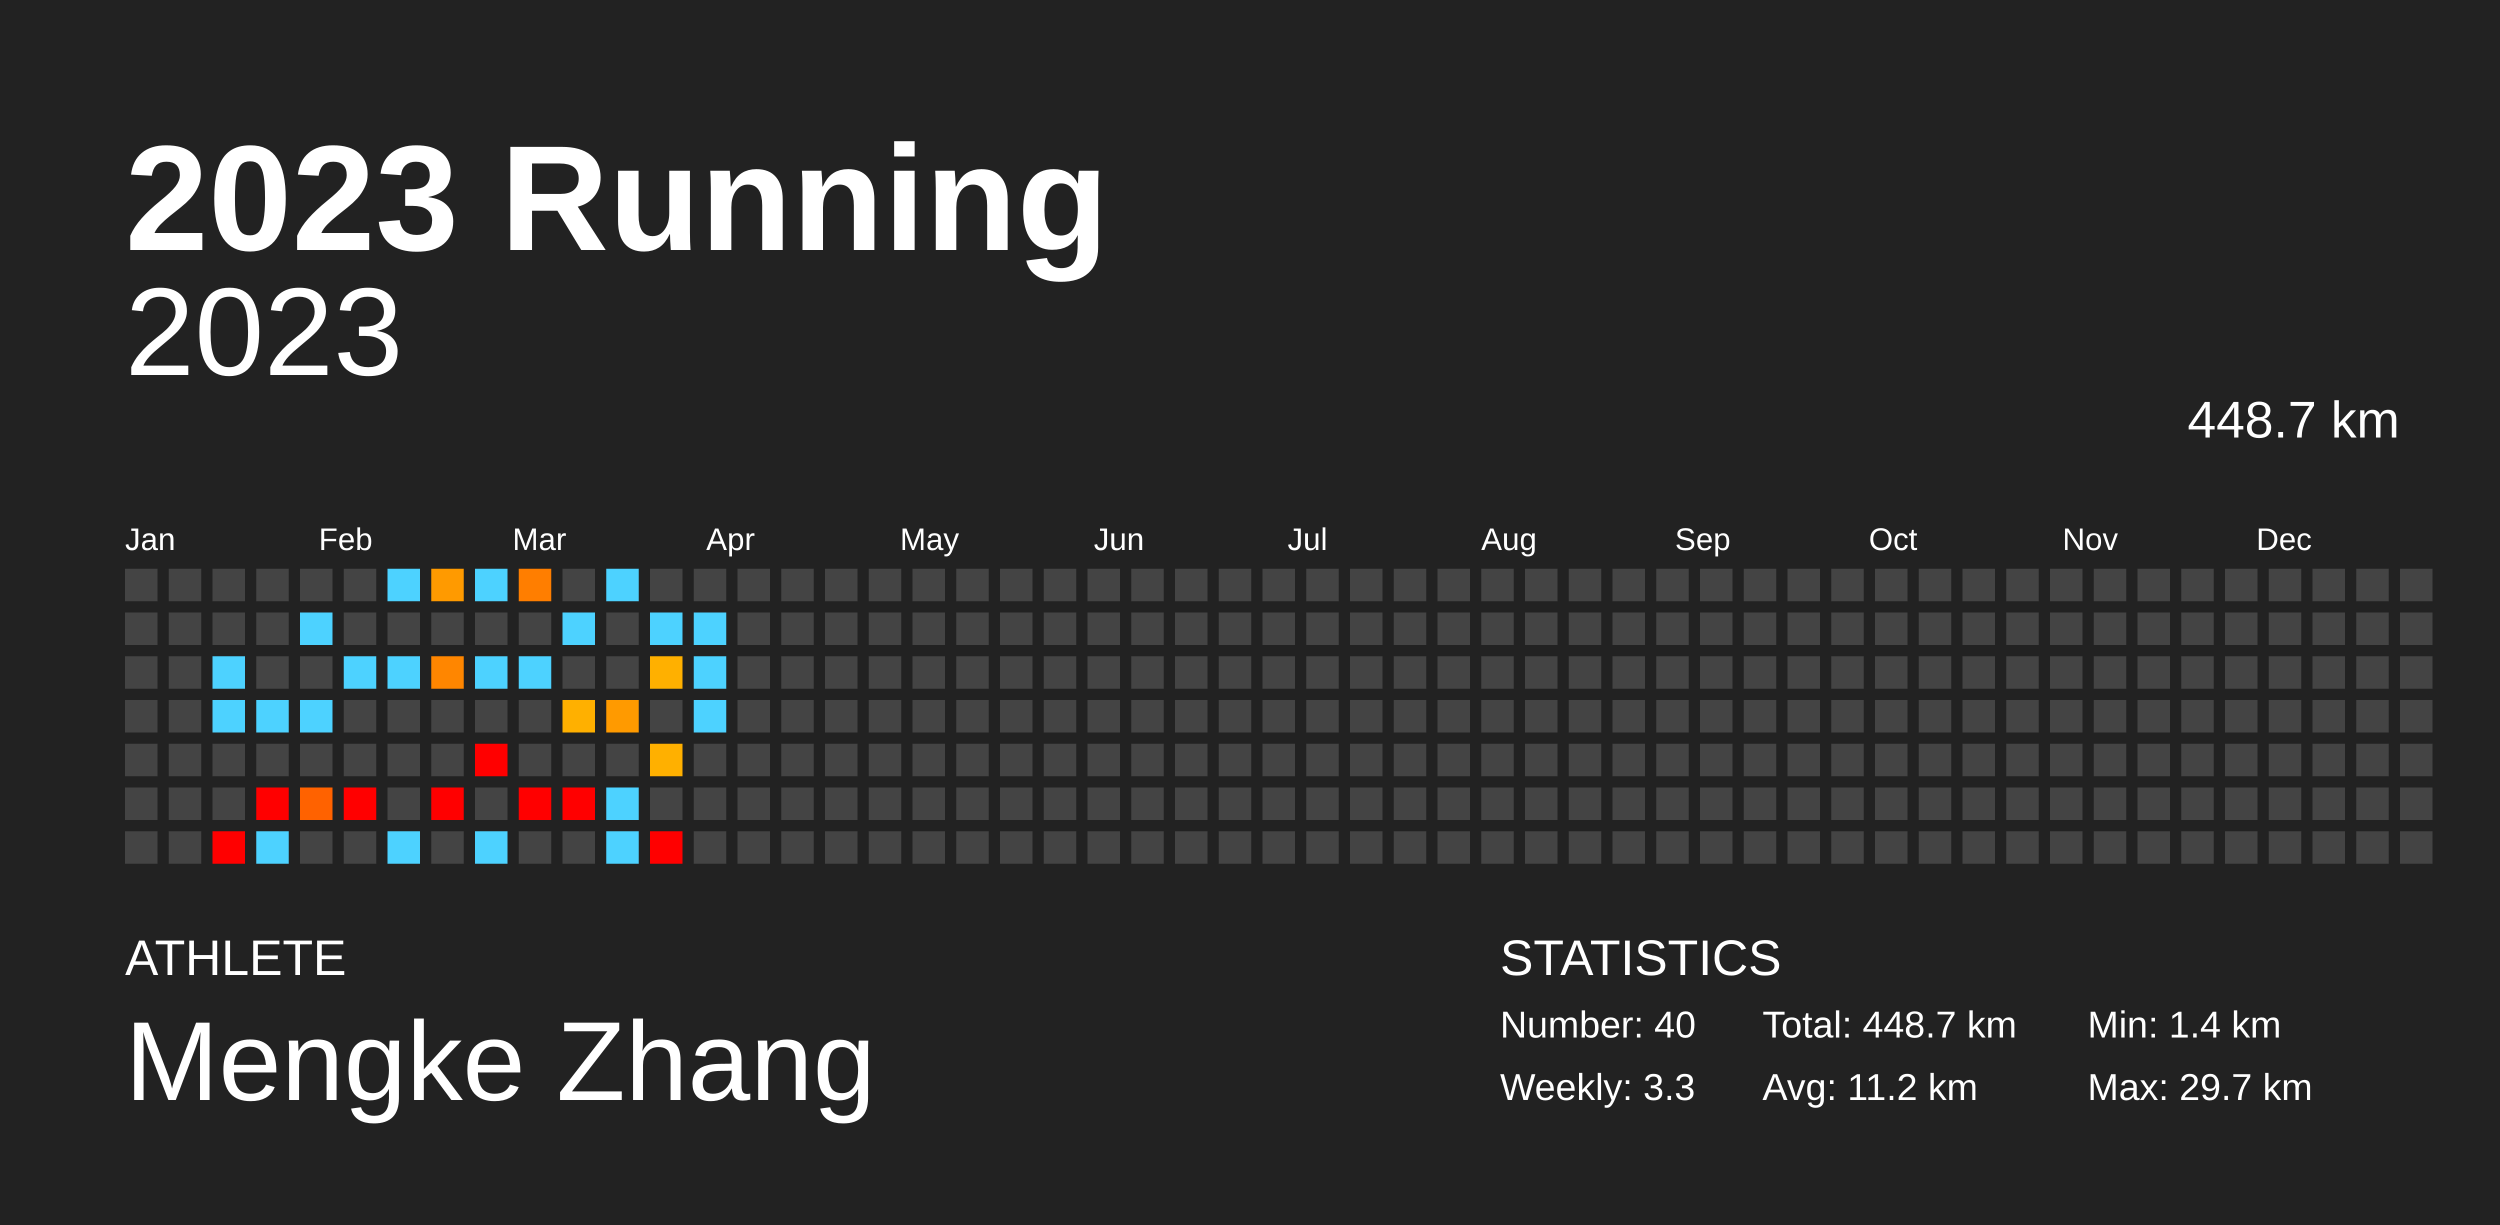
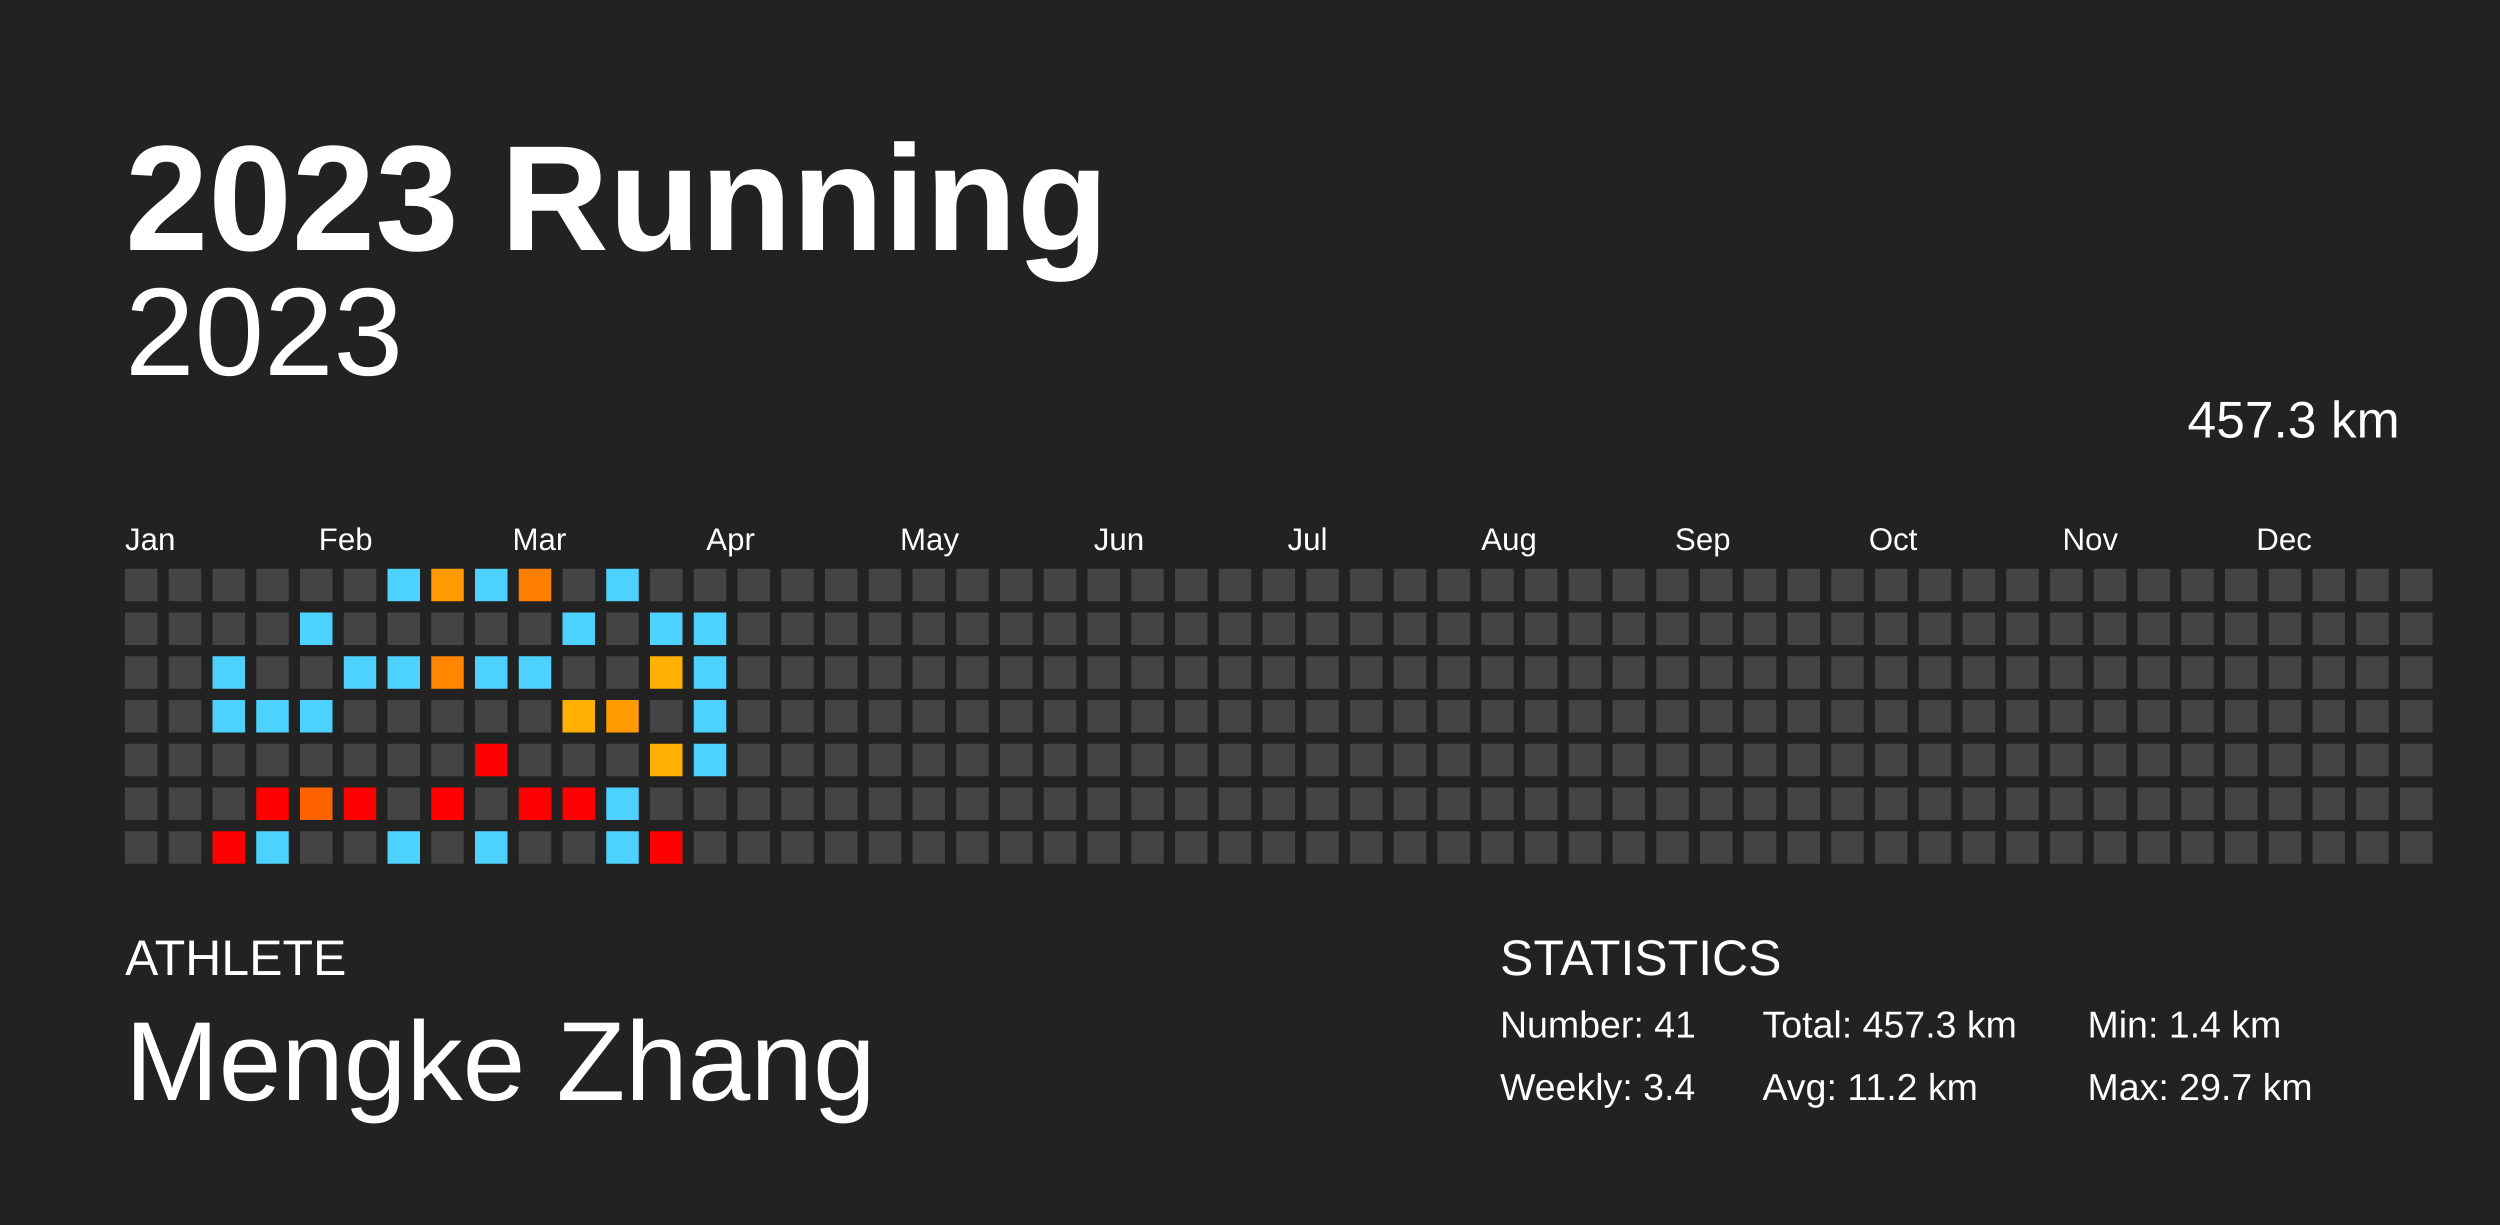
<svg xmlns="http://www.w3.org/2000/svg" baseProfile="full" height="98mm" version="1.1" viewBox="0,0,200,98" width="200mm">
  <defs />
  <rect fill="#222222" height="98" width="200" x="0" y="0" />
  <text fill="#FFFFFF" style="font-size:12px; font-family:Arial; font-weight:bold;" x="10" y="20">2023 Running</text>
  <text fill="#FFFFFF" style="font-size:4px; font-family:Arial" x="10" y="78">ATHLETE</text>
  <text fill="#FFFFFF" style="font-size:9px; font-family:Arial" x="10" y="88">Mengke Zhang</text>
  <text fill="#FFFFFF" style="font-size:4px; font-family:Arial" x="120" y="78">STATISTICS</text>
-   <text fill="#FFFFFF" style="font-size:3px; font-family:Arial" x="120" y="83">Number: 40</text>
-   <text fill="#FFFFFF" style="font-size:3px; font-family:Arial" x="120" y="88">Weekly: 3.3</text>
-   <text fill="#FFFFFF" style="font-size:3px; font-family:Arial" x="141" y="83">Total: 448.7 km</text>
+   <text fill="#FFFFFF" style="font-size:3px; font-family:Arial" x="120" y="83">Number: 41</text>
+   <text fill="#FFFFFF" style="font-size:3px; font-family:Arial" x="120" y="88">Weekly: 3.4</text>
+   <text fill="#FFFFFF" style="font-size:3px; font-family:Arial" x="141" y="83">Total: 457.3 km</text>
  <text fill="#FFFFFF" style="font-size:3px; font-family:Arial" x="141" y="88">Avg: 11.2 km</text>
  <text fill="#FFFFFF" style="font-size:3px; font-family:Arial" x="167" y="83">Min: 1.4 km</text>
  <text fill="#FFFFFF" style="font-size:3px; font-family:Arial" x="167" y="88">Max: 29.7 km</text>
  <text alignment-baseline="hanging" fill="#FFFFFF" style="font-size:10.0px; font-family:Arial;" x="10" y="30">2023</text>
-   <text alignment-baseline="hanging" fill="#FFFFFF" style="font-size:4.125px; font-family:Arial;" x="175" y="35">448.7 km</text>
+   <text alignment-baseline="hanging" fill="#FFFFFF" style="font-size:4.125px; font-family:Arial;" x="175" y="35">457.3 km</text>
  <text fill="#FFFFFF" style="font-size:2.5px; font-family:Arial" x="10.0" y="44">Jan</text>
  <text fill="#FFFFFF" style="font-size:2.5px; font-family:Arial" x="25.5" y="44">Feb</text>
  <text fill="#FFFFFF" style="font-size:2.5px; font-family:Arial" x="41.0" y="44">Mar</text>
  <text fill="#FFFFFF" style="font-size:2.5px; font-family:Arial" x="56.5" y="44">Apr</text>
  <text fill="#FFFFFF" style="font-size:2.5px; font-family:Arial" x="72.0" y="44">May</text>
  <text fill="#FFFFFF" style="font-size:2.5px; font-family:Arial" x="87.5" y="44">Jun</text>
  <text fill="#FFFFFF" style="font-size:2.5px; font-family:Arial" x="103.0" y="44">Jul</text>
  <text fill="#FFFFFF" style="font-size:2.5px; font-family:Arial" x="118.5" y="44">Aug</text>
  <text fill="#FFFFFF" style="font-size:2.5px; font-family:Arial" x="134.0" y="44">Sep</text>
  <text fill="#FFFFFF" style="font-size:2.5px; font-family:Arial" x="149.5" y="44">Oct</text>
  <text fill="#FFFFFF" style="font-size:2.5px; font-family:Arial" x="165.0" y="44">Nov</text>
  <text fill="#FFFFFF" style="font-size:2.5px; font-family:Arial" x="180.5" y="44">Dec</text>
  <rect fill="#444444" height="2.6" width="2.6" x="10.0" y="45.5" />
  <rect fill="#444444" height="2.6" width="2.6" x="10.0" y="49.0" />
  <rect fill="#444444" height="2.6" width="2.6" x="10.0" y="52.5" />
  <rect fill="#444444" height="2.6" width="2.6" x="10.0" y="56.0" />
  <rect fill="#444444" height="2.6" width="2.6" x="10.0" y="59.5" />
  <rect fill="#444444" height="2.6" width="2.6" x="10.0" y="63.0" />
  <rect fill="#444444" height="2.6" width="2.6" x="10.0" y="66.5" />
  <rect fill="#444444" height="2.6" width="2.6" x="13.5" y="45.5" />
  <rect fill="#444444" height="2.6" width="2.6" x="13.5" y="49.0" />
  <rect fill="#444444" height="2.6" width="2.6" x="13.5" y="52.5" />
  <rect fill="#444444" height="2.6" width="2.6" x="13.5" y="56.0" />
  <rect fill="#444444" height="2.6" width="2.6" x="13.5" y="59.5" />
  <rect fill="#444444" height="2.6" width="2.6" x="13.5" y="63.0" />
  <rect fill="#444444" height="2.6" width="2.6" x="13.5" y="66.5" />
  <rect fill="#444444" height="2.6" width="2.6" x="17.0" y="45.5" />
  <rect fill="#444444" height="2.6" width="2.6" x="17.0" y="49.0" />
  <rect fill="#4dd2ff" height="2.6" width="2.6" x="17.0" y="52.5" />
  <rect fill="#4dd2ff" height="2.6" width="2.6" x="17.0" y="56.0" />
  <rect fill="#444444" height="2.6" width="2.6" x="17.0" y="59.5" />
  <rect fill="#444444" height="2.6" width="2.6" x="17.0" y="63.0" />
  <rect fill="red" height="2.6" width="2.6" x="17.0" y="66.5" />
  <rect fill="#444444" height="2.6" width="2.6" x="20.5" y="45.5" />
  <rect fill="#444444" height="2.6" width="2.6" x="20.5" y="49.0" />
  <rect fill="#444444" height="2.6" width="2.6" x="20.5" y="52.5" />
  <rect fill="#4dd2ff" height="2.6" width="2.6" x="20.5" y="56.0" />
  <rect fill="#444444" height="2.6" width="2.6" x="20.5" y="59.5" />
  <rect fill="red" height="2.6" width="2.6" x="20.5" y="63.0" />
  <rect fill="#4dd2ff" height="2.6" width="2.6" x="20.5" y="66.5" />
  <rect fill="#444444" height="2.6" width="2.6" x="24.0" y="45.5" />
  <rect fill="#4dd2ff" height="2.6" width="2.6" x="24.0" y="49.0" />
  <rect fill="#444444" height="2.6" width="2.6" x="24.0" y="52.5" />
  <rect fill="#4dd2ff" height="2.6" width="2.6" x="24.0" y="56.0" />
  <rect fill="#444444" height="2.6" width="2.6" x="24.0" y="59.5" />
  <rect fill="#ff6200" height="2.6" width="2.6" x="24.0" y="63.0" />
  <rect fill="#444444" height="2.6" width="2.6" x="24.0" y="66.5" />
  <rect fill="#444444" height="2.6" width="2.6" x="27.5" y="45.5" />
  <rect fill="#444444" height="2.6" width="2.6" x="27.5" y="49.0" />
  <rect fill="#4dd2ff" height="2.6" width="2.6" x="27.5" y="52.5" />
  <rect fill="#444444" height="2.6" width="2.6" x="27.5" y="56.0" />
  <rect fill="#444444" height="2.6" width="2.6" x="27.5" y="59.5" />
  <rect fill="red" height="2.6" width="2.6" x="27.5" y="63.0" />
  <rect fill="#444444" height="2.6" width="2.6" x="27.5" y="66.5" />
  <rect fill="#4dd2ff" height="2.6" width="2.6" x="31.0" y="45.5" />
  <rect fill="#444444" height="2.6" width="2.6" x="31.0" y="49.0" />
  <rect fill="#4dd2ff" height="2.6" width="2.6" x="31.0" y="52.5" />
  <rect fill="#444444" height="2.6" width="2.6" x="31.0" y="56.0" />
  <rect fill="#444444" height="2.6" width="2.6" x="31.0" y="59.5" />
  <rect fill="#444444" height="2.6" width="2.6" x="31.0" y="63.0" />
  <rect fill="#4dd2ff" height="2.6" width="2.6" x="31.0" y="66.5" />
  <rect fill="#ff9a00" height="2.6" width="2.6" x="34.5" y="45.5" />
  <rect fill="#444444" height="2.6" width="2.6" x="34.5" y="49.0" />
  <rect fill="#ff8600" height="2.6" width="2.6" x="34.5" y="52.5" />
  <rect fill="#444444" height="2.6" width="2.6" x="34.5" y="56.0" />
  <rect fill="#444444" height="2.6" width="2.6" x="34.5" y="59.5" />
  <rect fill="red" height="2.6" width="2.6" x="34.5" y="63.0" />
  <rect fill="#444444" height="2.6" width="2.6" x="34.5" y="66.5" />
  <rect fill="#4dd2ff" height="2.6" width="2.6" x="38.0" y="45.5" />
  <rect fill="#444444" height="2.6" width="2.6" x="38.0" y="49.0" />
  <rect fill="#4dd2ff" height="2.6" width="2.6" x="38.0" y="52.5" />
  <rect fill="#444444" height="2.6" width="2.6" x="38.0" y="56.0" />
  <rect fill="red" height="2.6" width="2.6" x="38.0" y="59.5" />
  <rect fill="#444444" height="2.6" width="2.6" x="38.0" y="63.0" />
  <rect fill="#4dd2ff" height="2.6" width="2.6" x="38.0" y="66.5" />
  <rect fill="#ff7e00" height="2.6" width="2.6" x="41.5" y="45.5" />
  <rect fill="#444444" height="2.6" width="2.6" x="41.5" y="49.0" />
  <rect fill="#4dd2ff" height="2.6" width="2.6" x="41.5" y="52.5" />
  <rect fill="#444444" height="2.6" width="2.6" x="41.5" y="56.0" />
  <rect fill="#444444" height="2.6" width="2.6" x="41.5" y="59.5" />
  <rect fill="red" height="2.6" width="2.6" x="41.5" y="63.0" />
  <rect fill="#444444" height="2.6" width="2.6" x="41.5" y="66.5" />
  <rect fill="#444444" height="2.6" width="2.6" x="45.0" y="45.5" />
  <rect fill="#4dd2ff" height="2.6" width="2.6" x="45.0" y="49.0" />
  <rect fill="#444444" height="2.6" width="2.6" x="45.0" y="52.5" />
  <rect fill="#ffb000" height="2.6" width="2.6" x="45.0" y="56.0" />
  <rect fill="#444444" height="2.6" width="2.6" x="45.0" y="59.5" />
  <rect fill="red" height="2.6" width="2.6" x="45.0" y="63.0" />
  <rect fill="#444444" height="2.6" width="2.6" x="45.0" y="66.5" />
  <rect fill="#4dd2ff" height="2.6" width="2.6" x="48.5" y="45.5" />
  <rect fill="#444444" height="2.6" width="2.6" x="48.5" y="49.0" />
  <rect fill="#444444" height="2.6" width="2.6" x="48.5" y="52.5" />
  <rect fill="#ff9a00" height="2.6" width="2.6" x="48.5" y="56.0" />
  <rect fill="#444444" height="2.6" width="2.6" x="48.5" y="59.5" />
  <rect fill="#4dd2ff" height="2.6" width="2.6" x="48.5" y="63.0" />
  <rect fill="#4dd2ff" height="2.6" width="2.6" x="48.5" y="66.5" />
  <rect fill="#444444" height="2.6" width="2.6" x="52.0" y="45.5" />
  <rect fill="#4dd2ff" height="2.6" width="2.6" x="52.0" y="49.0" />
  <rect fill="#ffb000" height="2.6" width="2.6" x="52.0" y="52.5" />
  <rect fill="#444444" height="2.6" width="2.6" x="52.0" y="56.0" />
  <rect fill="#ffb000" height="2.6" width="2.6" x="52.0" y="59.5" />
  <rect fill="#444444" height="2.6" width="2.6" x="52.0" y="63.0" />
  <rect fill="red" height="2.6" width="2.6" x="52.0" y="66.5" />
  <rect fill="#444444" height="2.6" width="2.6" x="55.5" y="45.5" />
  <rect fill="#4dd2ff" height="2.6" width="2.6" x="55.5" y="49.0" />
  <rect fill="#4dd2ff" height="2.6" width="2.6" x="55.5" y="52.5" />
  <rect fill="#4dd2ff" height="2.6" width="2.6" x="55.5" y="56.0" />
-   <rect fill="#444444" height="2.6" width="2.6" x="55.5" y="59.5" />
+   <rect fill="#4dd2ff" height="2.6" width="2.6" x="55.5" y="59.5" />
  <rect fill="#444444" height="2.6" width="2.6" x="55.5" y="63.0" />
  <rect fill="#444444" height="2.6" width="2.6" x="55.5" y="66.5" />
  <rect fill="#444444" height="2.6" width="2.6" x="59.0" y="45.5" />
  <rect fill="#444444" height="2.6" width="2.6" x="59.0" y="49.0" />
  <rect fill="#444444" height="2.6" width="2.6" x="59.0" y="52.5" />
  <rect fill="#444444" height="2.6" width="2.6" x="59.0" y="56.0" />
  <rect fill="#444444" height="2.6" width="2.6" x="59.0" y="59.5" />
  <rect fill="#444444" height="2.6" width="2.6" x="59.0" y="63.0" />
  <rect fill="#444444" height="2.6" width="2.6" x="59.0" y="66.5" />
  <rect fill="#444444" height="2.6" width="2.6" x="62.5" y="45.5" />
  <rect fill="#444444" height="2.6" width="2.6" x="62.5" y="49.0" />
  <rect fill="#444444" height="2.6" width="2.6" x="62.5" y="52.5" />
  <rect fill="#444444" height="2.6" width="2.6" x="62.5" y="56.0" />
  <rect fill="#444444" height="2.6" width="2.6" x="62.5" y="59.5" />
  <rect fill="#444444" height="2.6" width="2.6" x="62.5" y="63.0" />
  <rect fill="#444444" height="2.6" width="2.6" x="62.5" y="66.5" />
  <rect fill="#444444" height="2.6" width="2.6" x="66.0" y="45.5" />
  <rect fill="#444444" height="2.6" width="2.6" x="66.0" y="49.0" />
  <rect fill="#444444" height="2.6" width="2.6" x="66.0" y="52.5" />
  <rect fill="#444444" height="2.6" width="2.6" x="66.0" y="56.0" />
  <rect fill="#444444" height="2.6" width="2.6" x="66.0" y="59.5" />
  <rect fill="#444444" height="2.6" width="2.6" x="66.0" y="63.0" />
  <rect fill="#444444" height="2.6" width="2.6" x="66.0" y="66.5" />
  <rect fill="#444444" height="2.6" width="2.6" x="69.5" y="45.5" />
  <rect fill="#444444" height="2.6" width="2.6" x="69.5" y="49.0" />
  <rect fill="#444444" height="2.6" width="2.6" x="69.5" y="52.5" />
  <rect fill="#444444" height="2.6" width="2.6" x="69.5" y="56.0" />
  <rect fill="#444444" height="2.6" width="2.6" x="69.5" y="59.5" />
  <rect fill="#444444" height="2.6" width="2.6" x="69.5" y="63.0" />
  <rect fill="#444444" height="2.6" width="2.6" x="69.5" y="66.5" />
  <rect fill="#444444" height="2.6" width="2.6" x="73.0" y="45.5" />
  <rect fill="#444444" height="2.6" width="2.6" x="73.0" y="49.0" />
  <rect fill="#444444" height="2.6" width="2.6" x="73.0" y="52.5" />
  <rect fill="#444444" height="2.6" width="2.6" x="73.0" y="56.0" />
  <rect fill="#444444" height="2.6" width="2.6" x="73.0" y="59.5" />
  <rect fill="#444444" height="2.6" width="2.6" x="73.0" y="63.0" />
  <rect fill="#444444" height="2.6" width="2.6" x="73.0" y="66.5" />
  <rect fill="#444444" height="2.6" width="2.6" x="76.5" y="45.5" />
  <rect fill="#444444" height="2.6" width="2.6" x="76.5" y="49.0" />
  <rect fill="#444444" height="2.6" width="2.6" x="76.5" y="52.5" />
  <rect fill="#444444" height="2.6" width="2.6" x="76.5" y="56.0" />
  <rect fill="#444444" height="2.6" width="2.6" x="76.5" y="59.5" />
  <rect fill="#444444" height="2.6" width="2.6" x="76.5" y="63.0" />
  <rect fill="#444444" height="2.6" width="2.6" x="76.5" y="66.5" />
  <rect fill="#444444" height="2.6" width="2.6" x="80.0" y="45.5" />
  <rect fill="#444444" height="2.6" width="2.6" x="80.0" y="49.0" />
  <rect fill="#444444" height="2.6" width="2.6" x="80.0" y="52.5" />
  <rect fill="#444444" height="2.6" width="2.6" x="80.0" y="56.0" />
  <rect fill="#444444" height="2.6" width="2.6" x="80.0" y="59.5" />
  <rect fill="#444444" height="2.6" width="2.6" x="80.0" y="63.0" />
  <rect fill="#444444" height="2.6" width="2.6" x="80.0" y="66.5" />
  <rect fill="#444444" height="2.6" width="2.6" x="83.5" y="45.5" />
  <rect fill="#444444" height="2.6" width="2.6" x="83.5" y="49.0" />
  <rect fill="#444444" height="2.6" width="2.6" x="83.5" y="52.5" />
  <rect fill="#444444" height="2.6" width="2.6" x="83.5" y="56.0" />
  <rect fill="#444444" height="2.6" width="2.6" x="83.5" y="59.5" />
  <rect fill="#444444" height="2.6" width="2.6" x="83.5" y="63.0" />
  <rect fill="#444444" height="2.6" width="2.6" x="83.5" y="66.5" />
  <rect fill="#444444" height="2.6" width="2.6" x="87.0" y="45.5" />
  <rect fill="#444444" height="2.6" width="2.6" x="87.0" y="49.0" />
  <rect fill="#444444" height="2.6" width="2.6" x="87.0" y="52.5" />
  <rect fill="#444444" height="2.6" width="2.6" x="87.0" y="56.0" />
  <rect fill="#444444" height="2.6" width="2.6" x="87.0" y="59.5" />
  <rect fill="#444444" height="2.6" width="2.6" x="87.0" y="63.0" />
  <rect fill="#444444" height="2.6" width="2.6" x="87.0" y="66.5" />
  <rect fill="#444444" height="2.6" width="2.6" x="90.5" y="45.5" />
  <rect fill="#444444" height="2.6" width="2.6" x="90.5" y="49.0" />
  <rect fill="#444444" height="2.6" width="2.6" x="90.5" y="52.5" />
  <rect fill="#444444" height="2.6" width="2.6" x="90.5" y="56.0" />
  <rect fill="#444444" height="2.6" width="2.6" x="90.5" y="59.5" />
  <rect fill="#444444" height="2.6" width="2.6" x="90.5" y="63.0" />
  <rect fill="#444444" height="2.6" width="2.6" x="90.5" y="66.5" />
  <rect fill="#444444" height="2.6" width="2.6" x="94.0" y="45.5" />
  <rect fill="#444444" height="2.6" width="2.6" x="94.0" y="49.0" />
  <rect fill="#444444" height="2.6" width="2.6" x="94.0" y="52.5" />
  <rect fill="#444444" height="2.6" width="2.6" x="94.0" y="56.0" />
  <rect fill="#444444" height="2.6" width="2.6" x="94.0" y="59.5" />
  <rect fill="#444444" height="2.6" width="2.6" x="94.0" y="63.0" />
  <rect fill="#444444" height="2.6" width="2.6" x="94.0" y="66.5" />
  <rect fill="#444444" height="2.6" width="2.6" x="97.5" y="45.5" />
  <rect fill="#444444" height="2.6" width="2.6" x="97.5" y="49.0" />
  <rect fill="#444444" height="2.6" width="2.6" x="97.5" y="52.5" />
  <rect fill="#444444" height="2.6" width="2.6" x="97.5" y="56.0" />
  <rect fill="#444444" height="2.6" width="2.6" x="97.5" y="59.5" />
  <rect fill="#444444" height="2.6" width="2.6" x="97.5" y="63.0" />
  <rect fill="#444444" height="2.6" width="2.6" x="97.5" y="66.5" />
  <rect fill="#444444" height="2.6" width="2.6" x="101.0" y="45.5" />
  <rect fill="#444444" height="2.6" width="2.6" x="101.0" y="49.0" />
  <rect fill="#444444" height="2.6" width="2.6" x="101.0" y="52.5" />
  <rect fill="#444444" height="2.6" width="2.6" x="101.0" y="56.0" />
  <rect fill="#444444" height="2.6" width="2.6" x="101.0" y="59.5" />
  <rect fill="#444444" height="2.6" width="2.6" x="101.0" y="63.0" />
  <rect fill="#444444" height="2.6" width="2.6" x="101.0" y="66.5" />
  <rect fill="#444444" height="2.6" width="2.6" x="104.5" y="45.5" />
  <rect fill="#444444" height="2.6" width="2.6" x="104.5" y="49.0" />
  <rect fill="#444444" height="2.6" width="2.6" x="104.5" y="52.5" />
  <rect fill="#444444" height="2.6" width="2.6" x="104.5" y="56.0" />
  <rect fill="#444444" height="2.6" width="2.6" x="104.5" y="59.5" />
  <rect fill="#444444" height="2.6" width="2.6" x="104.5" y="63.0" />
  <rect fill="#444444" height="2.6" width="2.6" x="104.5" y="66.5" />
  <rect fill="#444444" height="2.6" width="2.6" x="108.0" y="45.5" />
  <rect fill="#444444" height="2.6" width="2.6" x="108.0" y="49.0" />
  <rect fill="#444444" height="2.6" width="2.6" x="108.0" y="52.5" />
  <rect fill="#444444" height="2.6" width="2.6" x="108.0" y="56.0" />
  <rect fill="#444444" height="2.6" width="2.6" x="108.0" y="59.5" />
  <rect fill="#444444" height="2.6" width="2.6" x="108.0" y="63.0" />
  <rect fill="#444444" height="2.6" width="2.6" x="108.0" y="66.5" />
  <rect fill="#444444" height="2.6" width="2.6" x="111.5" y="45.5" />
  <rect fill="#444444" height="2.6" width="2.6" x="111.5" y="49.0" />
  <rect fill="#444444" height="2.6" width="2.6" x="111.5" y="52.5" />
  <rect fill="#444444" height="2.6" width="2.6" x="111.5" y="56.0" />
  <rect fill="#444444" height="2.6" width="2.6" x="111.5" y="59.5" />
  <rect fill="#444444" height="2.6" width="2.6" x="111.5" y="63.0" />
  <rect fill="#444444" height="2.6" width="2.6" x="111.5" y="66.5" />
  <rect fill="#444444" height="2.6" width="2.6" x="115.0" y="45.5" />
  <rect fill="#444444" height="2.6" width="2.6" x="115.0" y="49.0" />
  <rect fill="#444444" height="2.6" width="2.6" x="115.0" y="52.5" />
  <rect fill="#444444" height="2.6" width="2.6" x="115.0" y="56.0" />
  <rect fill="#444444" height="2.6" width="2.6" x="115.0" y="59.5" />
  <rect fill="#444444" height="2.6" width="2.6" x="115.0" y="63.0" />
  <rect fill="#444444" height="2.6" width="2.6" x="115.0" y="66.5" />
  <rect fill="#444444" height="2.6" width="2.6" x="118.5" y="45.5" />
  <rect fill="#444444" height="2.6" width="2.6" x="118.5" y="49.0" />
  <rect fill="#444444" height="2.6" width="2.6" x="118.5" y="52.5" />
  <rect fill="#444444" height="2.6" width="2.6" x="118.5" y="56.0" />
  <rect fill="#444444" height="2.6" width="2.6" x="118.5" y="59.5" />
  <rect fill="#444444" height="2.6" width="2.6" x="118.5" y="63.0" />
  <rect fill="#444444" height="2.6" width="2.6" x="118.5" y="66.5" />
  <rect fill="#444444" height="2.6" width="2.6" x="122.0" y="45.5" />
  <rect fill="#444444" height="2.6" width="2.6" x="122.0" y="49.0" />
  <rect fill="#444444" height="2.6" width="2.6" x="122.0" y="52.5" />
  <rect fill="#444444" height="2.6" width="2.6" x="122.0" y="56.0" />
  <rect fill="#444444" height="2.6" width="2.6" x="122.0" y="59.5" />
  <rect fill="#444444" height="2.6" width="2.6" x="122.0" y="63.0" />
  <rect fill="#444444" height="2.6" width="2.6" x="122.0" y="66.5" />
  <rect fill="#444444" height="2.6" width="2.6" x="125.5" y="45.5" />
  <rect fill="#444444" height="2.6" width="2.6" x="125.5" y="49.0" />
  <rect fill="#444444" height="2.6" width="2.6" x="125.5" y="52.5" />
  <rect fill="#444444" height="2.6" width="2.6" x="125.5" y="56.0" />
  <rect fill="#444444" height="2.6" width="2.6" x="125.5" y="59.5" />
  <rect fill="#444444" height="2.6" width="2.6" x="125.5" y="63.0" />
  <rect fill="#444444" height="2.6" width="2.6" x="125.5" y="66.5" />
  <rect fill="#444444" height="2.6" width="2.6" x="129.0" y="45.5" />
  <rect fill="#444444" height="2.6" width="2.6" x="129.0" y="49.0" />
  <rect fill="#444444" height="2.6" width="2.6" x="129.0" y="52.5" />
  <rect fill="#444444" height="2.6" width="2.6" x="129.0" y="56.0" />
  <rect fill="#444444" height="2.6" width="2.6" x="129.0" y="59.5" />
  <rect fill="#444444" height="2.6" width="2.6" x="129.0" y="63.0" />
  <rect fill="#444444" height="2.6" width="2.6" x="129.0" y="66.5" />
  <rect fill="#444444" height="2.6" width="2.6" x="132.5" y="45.5" />
  <rect fill="#444444" height="2.6" width="2.6" x="132.5" y="49.0" />
  <rect fill="#444444" height="2.6" width="2.6" x="132.5" y="52.5" />
  <rect fill="#444444" height="2.6" width="2.6" x="132.5" y="56.0" />
  <rect fill="#444444" height="2.6" width="2.6" x="132.5" y="59.5" />
  <rect fill="#444444" height="2.6" width="2.6" x="132.5" y="63.0" />
  <rect fill="#444444" height="2.6" width="2.6" x="132.5" y="66.5" />
  <rect fill="#444444" height="2.6" width="2.6" x="136.0" y="45.5" />
  <rect fill="#444444" height="2.6" width="2.6" x="136.0" y="49.0" />
  <rect fill="#444444" height="2.6" width="2.6" x="136.0" y="52.5" />
  <rect fill="#444444" height="2.6" width="2.6" x="136.0" y="56.0" />
  <rect fill="#444444" height="2.6" width="2.6" x="136.0" y="59.5" />
  <rect fill="#444444" height="2.6" width="2.6" x="136.0" y="63.0" />
  <rect fill="#444444" height="2.6" width="2.6" x="136.0" y="66.5" />
  <rect fill="#444444" height="2.6" width="2.6" x="139.5" y="45.5" />
  <rect fill="#444444" height="2.6" width="2.6" x="139.5" y="49.0" />
  <rect fill="#444444" height="2.6" width="2.6" x="139.5" y="52.5" />
  <rect fill="#444444" height="2.6" width="2.6" x="139.5" y="56.0" />
  <rect fill="#444444" height="2.6" width="2.6" x="139.5" y="59.5" />
  <rect fill="#444444" height="2.6" width="2.6" x="139.5" y="63.0" />
  <rect fill="#444444" height="2.6" width="2.6" x="139.5" y="66.5" />
  <rect fill="#444444" height="2.6" width="2.6" x="143.0" y="45.5" />
  <rect fill="#444444" height="2.6" width="2.6" x="143.0" y="49.0" />
  <rect fill="#444444" height="2.6" width="2.6" x="143.0" y="52.5" />
  <rect fill="#444444" height="2.6" width="2.6" x="143.0" y="56.0" />
  <rect fill="#444444" height="2.6" width="2.6" x="143.0" y="59.5" />
  <rect fill="#444444" height="2.6" width="2.6" x="143.0" y="63.0" />
  <rect fill="#444444" height="2.6" width="2.6" x="143.0" y="66.5" />
  <rect fill="#444444" height="2.6" width="2.6" x="146.5" y="45.5" />
  <rect fill="#444444" height="2.6" width="2.6" x="146.5" y="49.0" />
  <rect fill="#444444" height="2.6" width="2.6" x="146.5" y="52.5" />
  <rect fill="#444444" height="2.6" width="2.6" x="146.5" y="56.0" />
  <rect fill="#444444" height="2.6" width="2.6" x="146.5" y="59.5" />
  <rect fill="#444444" height="2.6" width="2.6" x="146.5" y="63.0" />
  <rect fill="#444444" height="2.6" width="2.6" x="146.5" y="66.5" />
  <rect fill="#444444" height="2.6" width="2.6" x="150.0" y="45.5" />
  <rect fill="#444444" height="2.6" width="2.6" x="150.0" y="49.0" />
  <rect fill="#444444" height="2.6" width="2.6" x="150.0" y="52.5" />
  <rect fill="#444444" height="2.6" width="2.6" x="150.0" y="56.0" />
  <rect fill="#444444" height="2.6" width="2.6" x="150.0" y="59.5" />
  <rect fill="#444444" height="2.6" width="2.6" x="150.0" y="63.0" />
  <rect fill="#444444" height="2.6" width="2.6" x="150.0" y="66.5" />
  <rect fill="#444444" height="2.6" width="2.6" x="153.5" y="45.5" />
  <rect fill="#444444" height="2.6" width="2.6" x="153.5" y="49.0" />
  <rect fill="#444444" height="2.6" width="2.6" x="153.5" y="52.5" />
  <rect fill="#444444" height="2.6" width="2.6" x="153.5" y="56.0" />
  <rect fill="#444444" height="2.6" width="2.6" x="153.5" y="59.5" />
  <rect fill="#444444" height="2.6" width="2.6" x="153.5" y="63.0" />
  <rect fill="#444444" height="2.6" width="2.6" x="153.5" y="66.5" />
  <rect fill="#444444" height="2.6" width="2.6" x="157.0" y="45.5" />
  <rect fill="#444444" height="2.6" width="2.6" x="157.0" y="49.0" />
  <rect fill="#444444" height="2.6" width="2.6" x="157.0" y="52.5" />
  <rect fill="#444444" height="2.6" width="2.6" x="157.0" y="56.0" />
  <rect fill="#444444" height="2.6" width="2.6" x="157.0" y="59.5" />
  <rect fill="#444444" height="2.6" width="2.6" x="157.0" y="63.0" />
  <rect fill="#444444" height="2.6" width="2.6" x="157.0" y="66.5" />
  <rect fill="#444444" height="2.6" width="2.6" x="160.5" y="45.5" />
  <rect fill="#444444" height="2.6" width="2.6" x="160.5" y="49.0" />
  <rect fill="#444444" height="2.6" width="2.6" x="160.5" y="52.5" />
  <rect fill="#444444" height="2.6" width="2.6" x="160.5" y="56.0" />
  <rect fill="#444444" height="2.6" width="2.6" x="160.5" y="59.5" />
  <rect fill="#444444" height="2.6" width="2.6" x="160.5" y="63.0" />
  <rect fill="#444444" height="2.6" width="2.6" x="160.5" y="66.5" />
  <rect fill="#444444" height="2.6" width="2.6" x="164.0" y="45.5" />
  <rect fill="#444444" height="2.6" width="2.6" x="164.0" y="49.0" />
  <rect fill="#444444" height="2.6" width="2.6" x="164.0" y="52.5" />
  <rect fill="#444444" height="2.6" width="2.6" x="164.0" y="56.0" />
  <rect fill="#444444" height="2.6" width="2.6" x="164.0" y="59.5" />
  <rect fill="#444444" height="2.6" width="2.6" x="164.0" y="63.0" />
  <rect fill="#444444" height="2.6" width="2.6" x="164.0" y="66.5" />
  <rect fill="#444444" height="2.6" width="2.6" x="167.5" y="45.5" />
  <rect fill="#444444" height="2.6" width="2.6" x="167.5" y="49.0" />
  <rect fill="#444444" height="2.6" width="2.6" x="167.5" y="52.5" />
  <rect fill="#444444" height="2.6" width="2.6" x="167.5" y="56.0" />
  <rect fill="#444444" height="2.6" width="2.6" x="167.5" y="59.5" />
  <rect fill="#444444" height="2.6" width="2.6" x="167.5" y="63.0" />
  <rect fill="#444444" height="2.6" width="2.6" x="167.5" y="66.5" />
  <rect fill="#444444" height="2.6" width="2.6" x="171.0" y="45.5" />
  <rect fill="#444444" height="2.6" width="2.6" x="171.0" y="49.0" />
  <rect fill="#444444" height="2.6" width="2.6" x="171.0" y="52.5" />
  <rect fill="#444444" height="2.6" width="2.6" x="171.0" y="56.0" />
  <rect fill="#444444" height="2.6" width="2.6" x="171.0" y="59.5" />
  <rect fill="#444444" height="2.6" width="2.6" x="171.0" y="63.0" />
  <rect fill="#444444" height="2.6" width="2.6" x="171.0" y="66.5" />
  <rect fill="#444444" height="2.6" width="2.6" x="174.5" y="45.5" />
  <rect fill="#444444" height="2.6" width="2.6" x="174.5" y="49.0" />
  <rect fill="#444444" height="2.6" width="2.6" x="174.5" y="52.5" />
  <rect fill="#444444" height="2.6" width="2.6" x="174.5" y="56.0" />
  <rect fill="#444444" height="2.6" width="2.6" x="174.5" y="59.5" />
  <rect fill="#444444" height="2.6" width="2.6" x="174.5" y="63.0" />
  <rect fill="#444444" height="2.6" width="2.6" x="174.5" y="66.5" />
  <rect fill="#444444" height="2.6" width="2.6" x="178.0" y="45.5" />
  <rect fill="#444444" height="2.6" width="2.6" x="178.0" y="49.0" />
  <rect fill="#444444" height="2.6" width="2.6" x="178.0" y="52.5" />
  <rect fill="#444444" height="2.6" width="2.6" x="178.0" y="56.0" />
  <rect fill="#444444" height="2.6" width="2.6" x="178.0" y="59.5" />
  <rect fill="#444444" height="2.6" width="2.6" x="178.0" y="63.0" />
  <rect fill="#444444" height="2.6" width="2.6" x="178.0" y="66.5" />
  <rect fill="#444444" height="2.6" width="2.6" x="181.5" y="45.5" />
  <rect fill="#444444" height="2.6" width="2.6" x="181.5" y="49.0" />
  <rect fill="#444444" height="2.6" width="2.6" x="181.5" y="52.5" />
  <rect fill="#444444" height="2.6" width="2.6" x="181.5" y="56.0" />
  <rect fill="#444444" height="2.6" width="2.6" x="181.5" y="59.5" />
  <rect fill="#444444" height="2.6" width="2.6" x="181.5" y="63.0" />
  <rect fill="#444444" height="2.6" width="2.6" x="181.5" y="66.5" />
  <rect fill="#444444" height="2.6" width="2.6" x="185.0" y="45.5" />
  <rect fill="#444444" height="2.6" width="2.6" x="185.0" y="49.0" />
  <rect fill="#444444" height="2.6" width="2.6" x="185.0" y="52.5" />
  <rect fill="#444444" height="2.6" width="2.6" x="185.0" y="56.0" />
  <rect fill="#444444" height="2.6" width="2.6" x="185.0" y="59.5" />
  <rect fill="#444444" height="2.6" width="2.6" x="185.0" y="63.0" />
  <rect fill="#444444" height="2.6" width="2.6" x="185.0" y="66.5" />
  <rect fill="#444444" height="2.6" width="2.6" x="188.5" y="45.5" />
  <rect fill="#444444" height="2.6" width="2.6" x="188.5" y="49.0" />
  <rect fill="#444444" height="2.6" width="2.6" x="188.5" y="52.5" />
  <rect fill="#444444" height="2.6" width="2.6" x="188.5" y="56.0" />
  <rect fill="#444444" height="2.6" width="2.6" x="188.5" y="59.5" />
  <rect fill="#444444" height="2.6" width="2.6" x="188.5" y="63.0" />
  <rect fill="#444444" height="2.6" width="2.6" x="188.5" y="66.5" />
  <rect fill="#444444" height="2.6" width="2.6" x="192.0" y="45.5" />
  <rect fill="#444444" height="2.6" width="2.6" x="192.0" y="49.0" />
  <rect fill="#444444" height="2.6" width="2.6" x="192.0" y="52.5" />
  <rect fill="#444444" height="2.6" width="2.6" x="192.0" y="56.0" />
  <rect fill="#444444" height="2.6" width="2.6" x="192.0" y="59.5" />
  <rect fill="#444444" height="2.6" width="2.6" x="192.0" y="63.0" />
  <rect fill="#444444" height="2.6" width="2.6" x="192.0" y="66.5" />
</svg>
